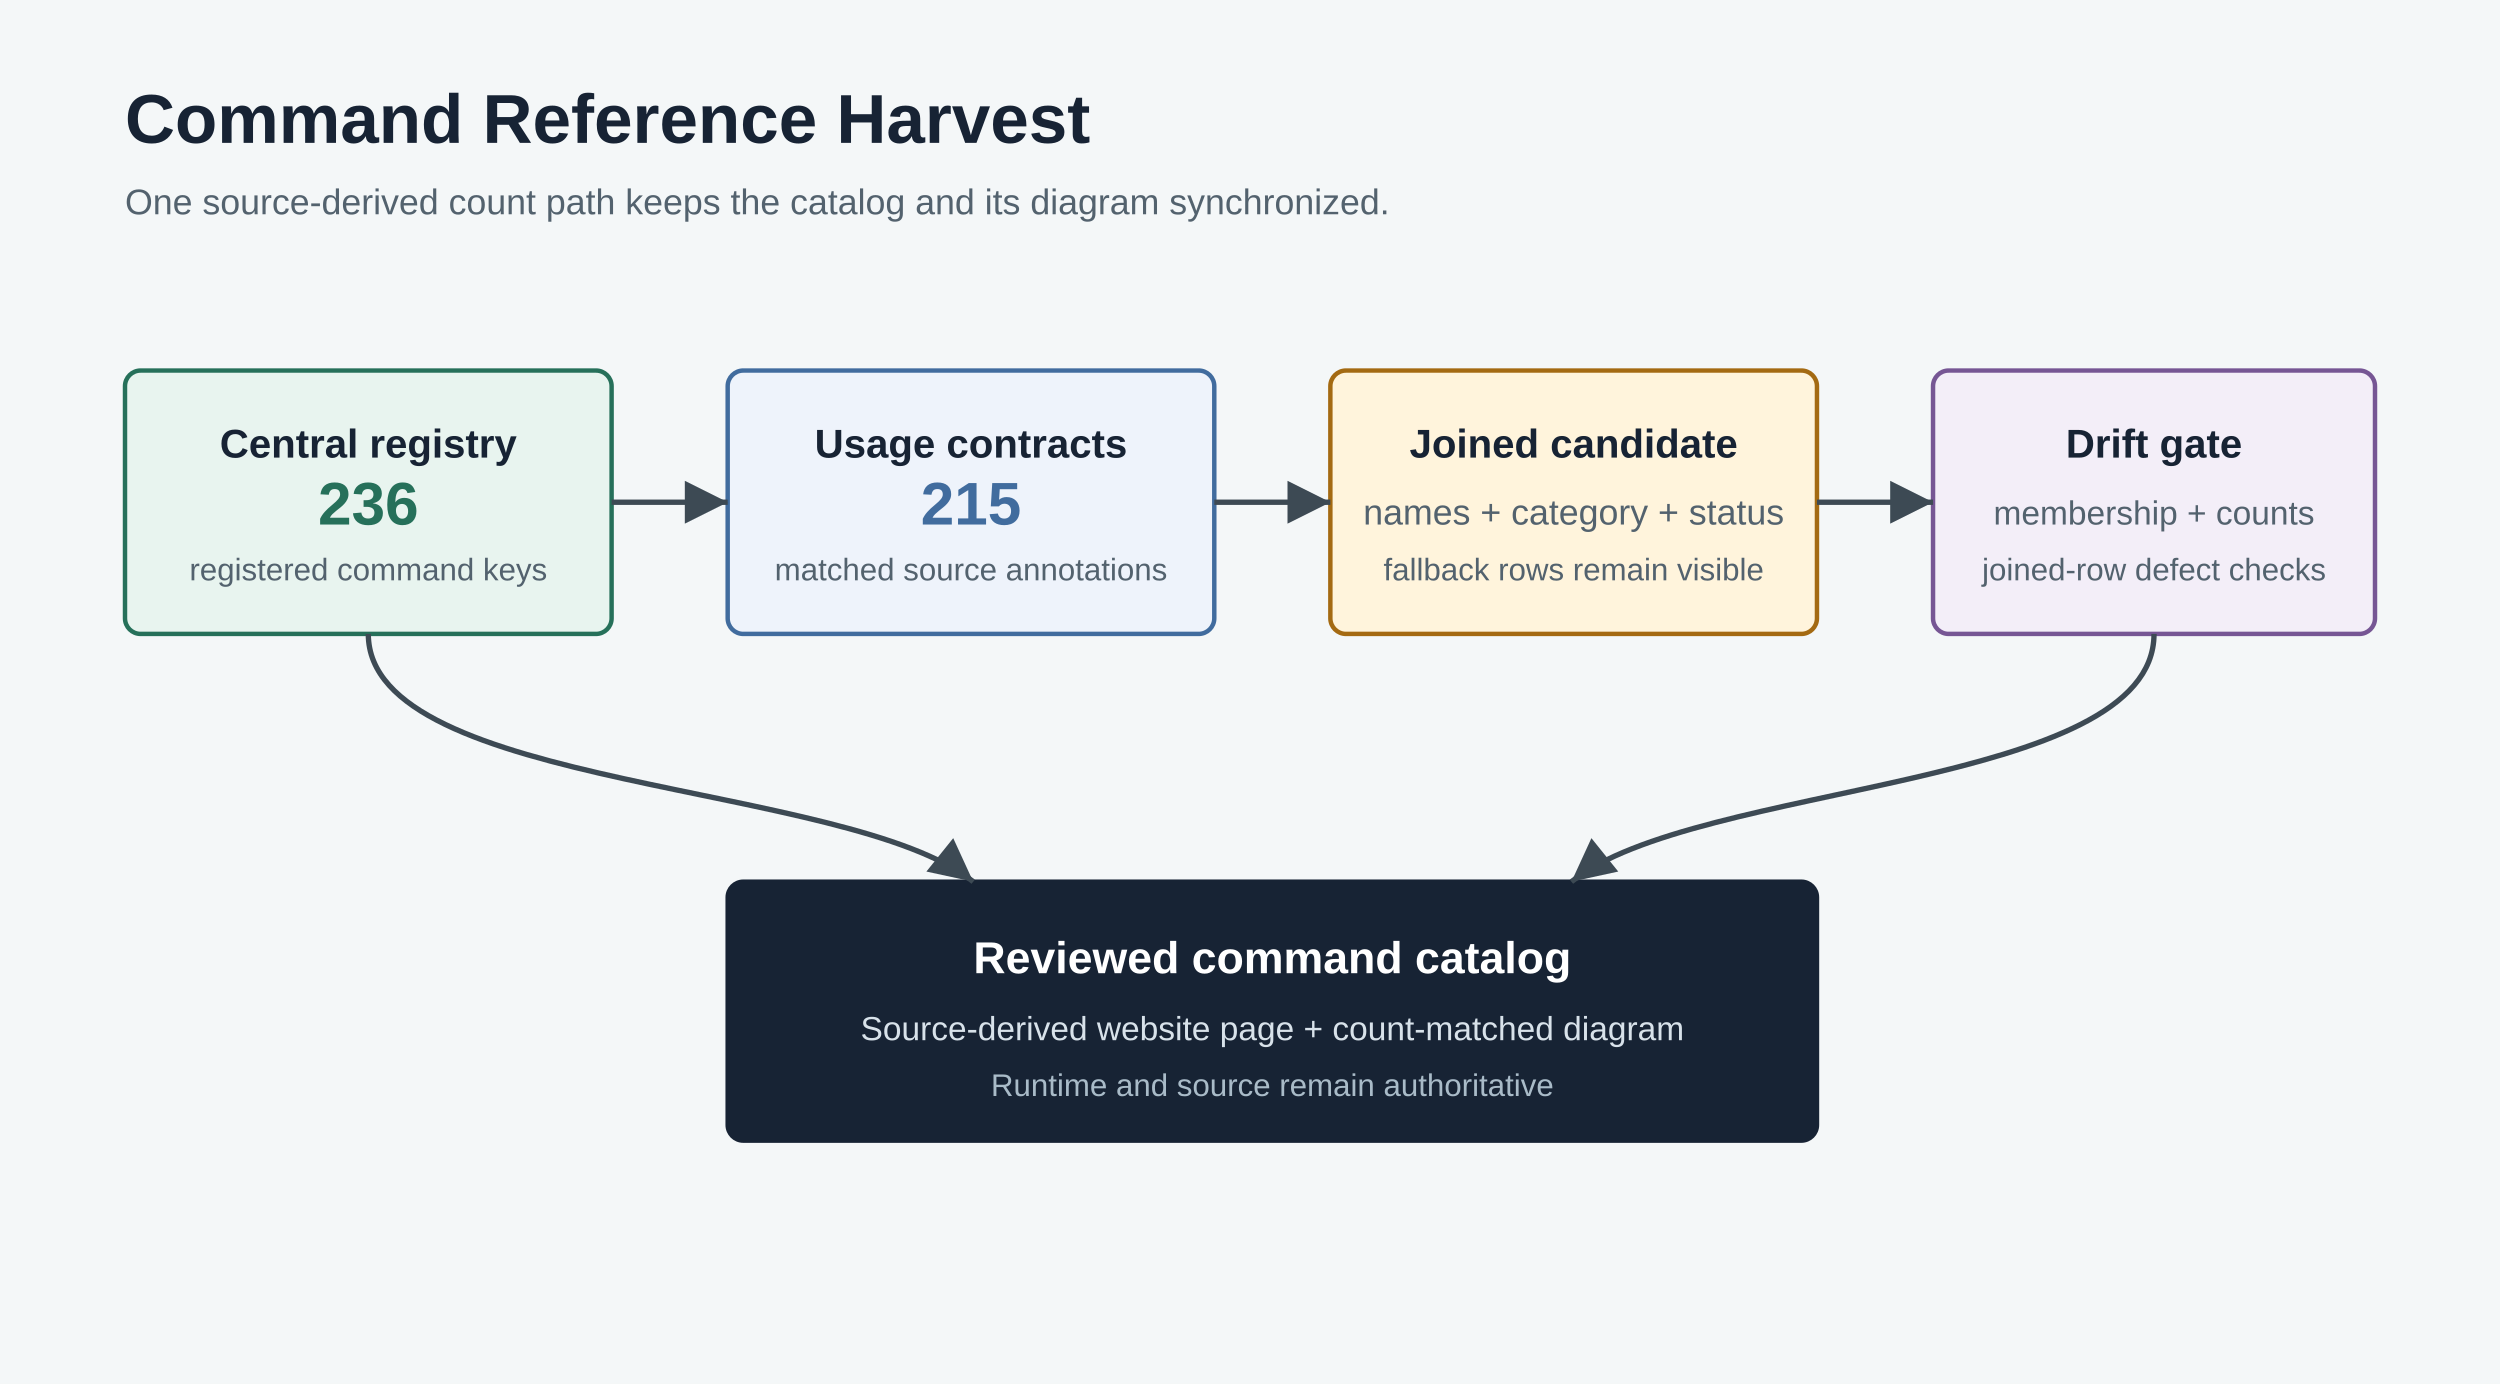
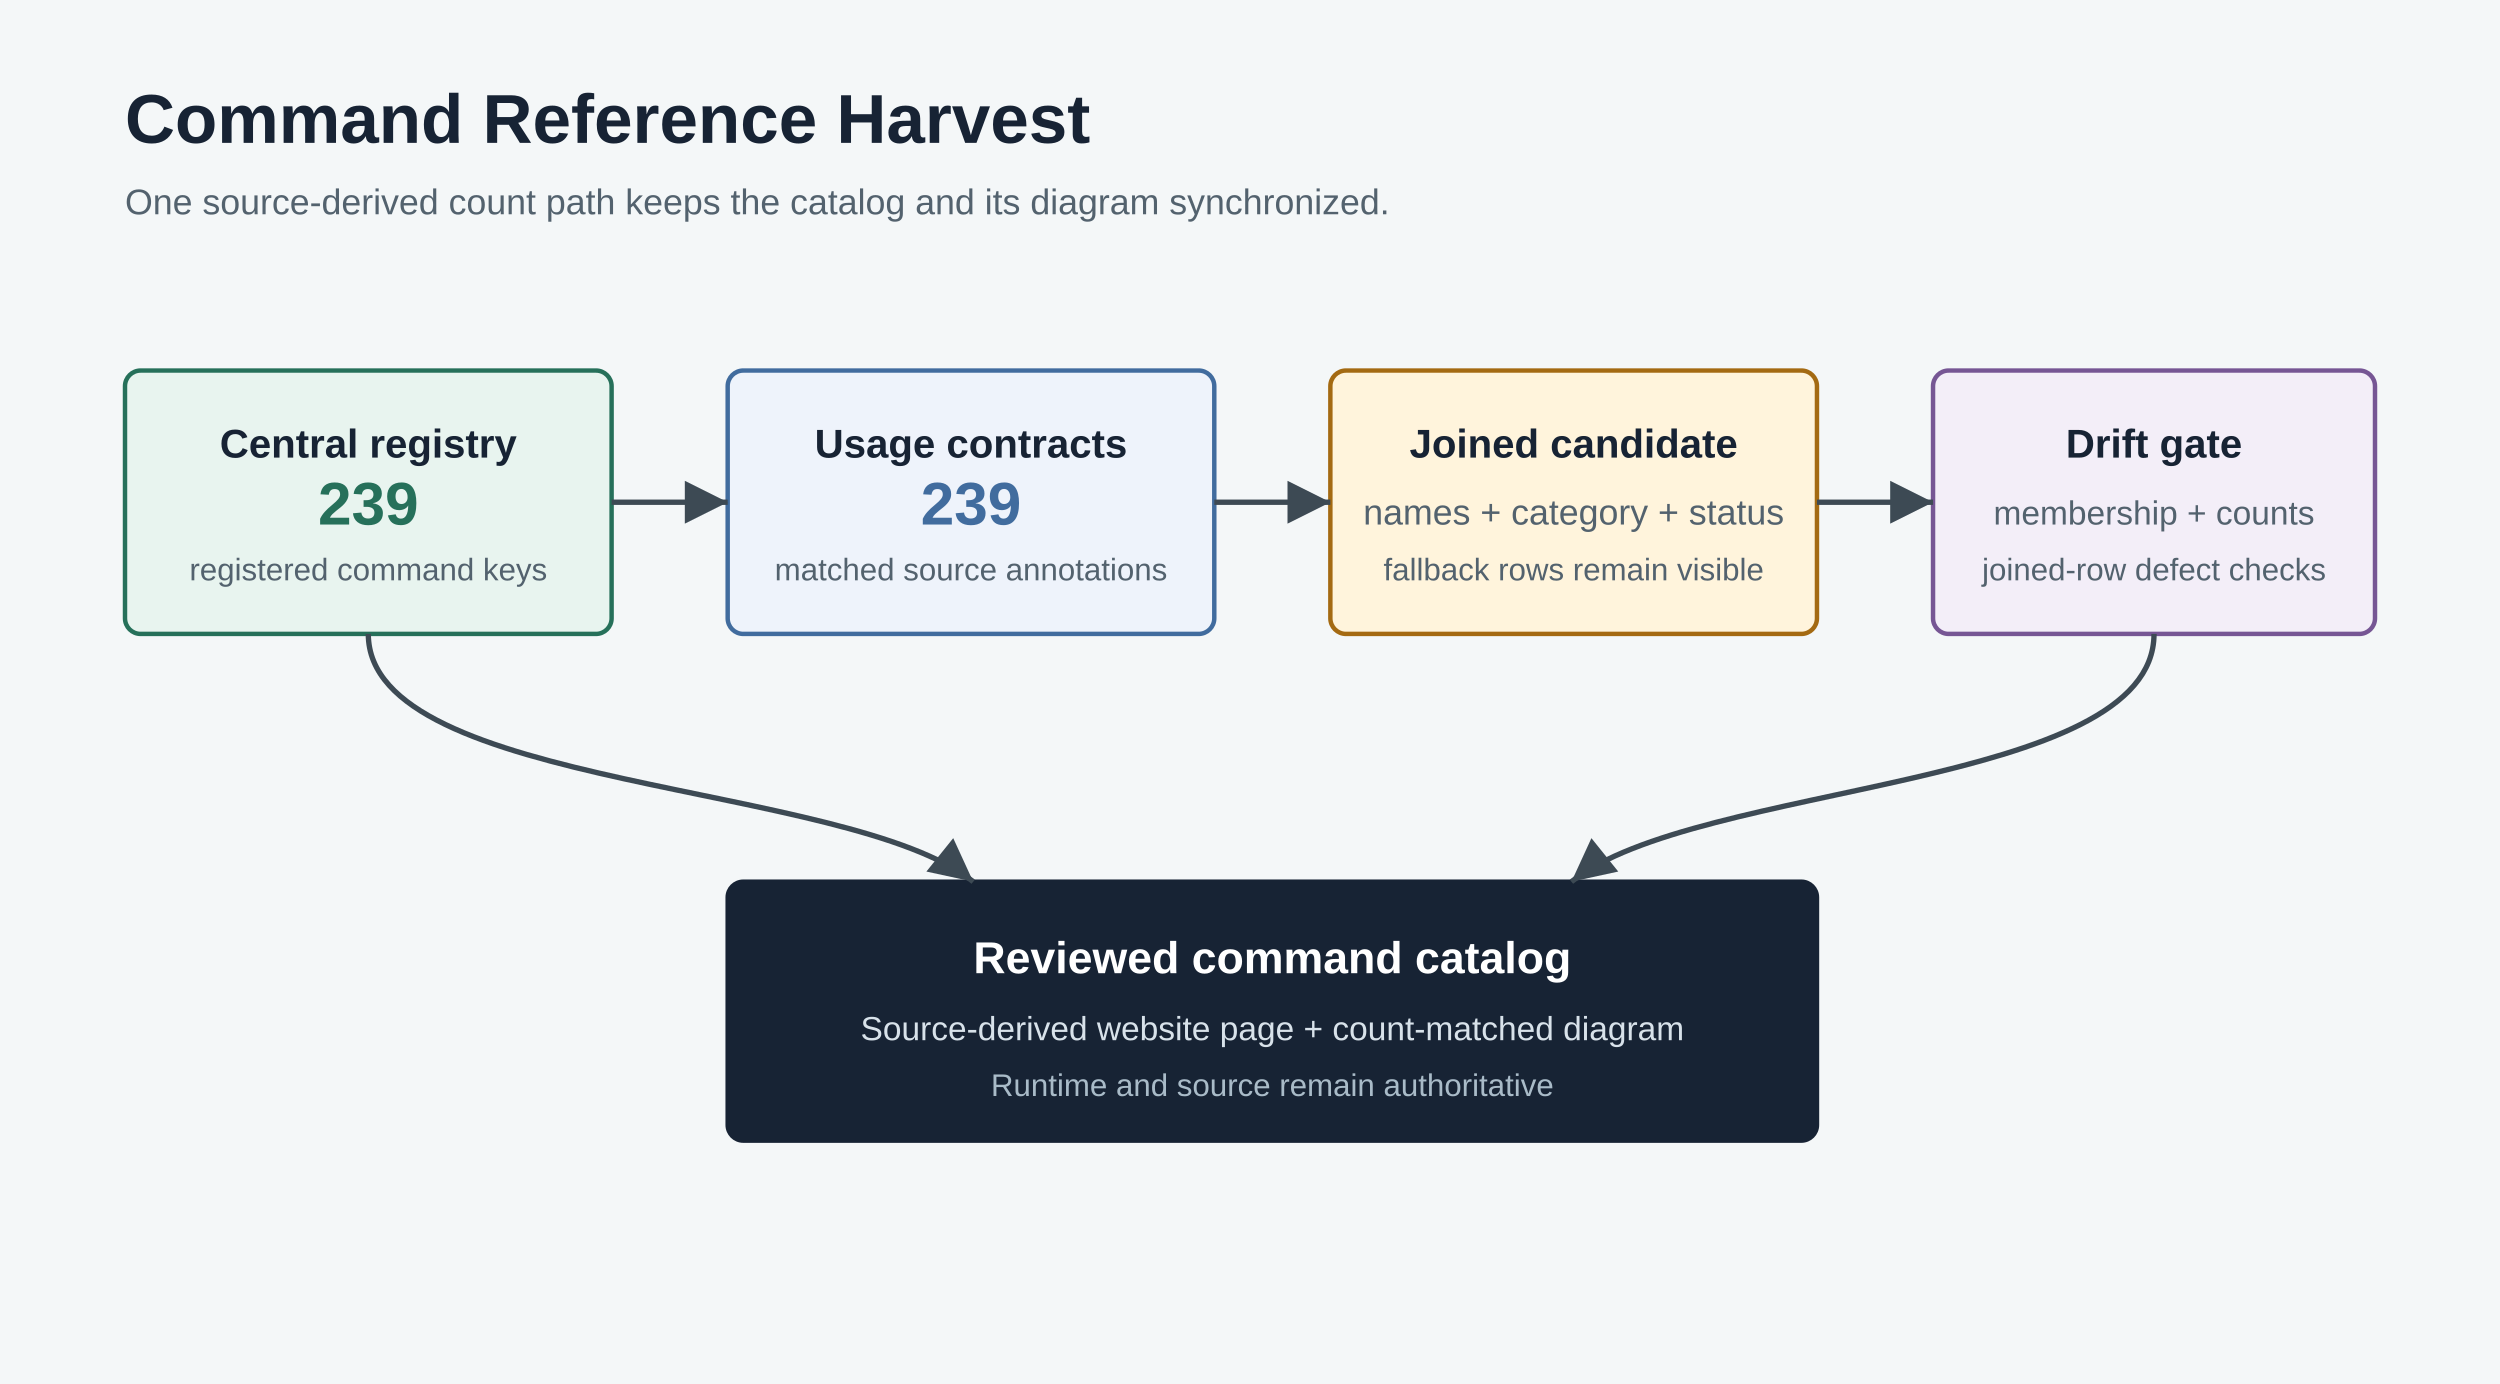
<svg xmlns="http://www.w3.org/2000/svg" width="1120" height="620" viewBox="0 0 1120 620" role="img" aria-labelledby="title desc">
  <rect width="1120" height="620" fill="#f4f7f8" />
  <text x="56" y="64" font-family="Segoe UI, Arial, sans-serif" font-size="31" font-weight="700" fill="#172334">Command Reference Harvest</text>
  <text x="56" y="96" font-family="Segoe UI, Arial, sans-serif" font-size="16" fill="#53626e">One source-derived count path keeps the catalog and its diagram synchronized.</text>
  <defs>
    <marker id="arrow" markerWidth="12" markerHeight="12" refX="10" refY="6" orient="auto">
      <path d="M2,2 L10,6 L2,10 Z" fill="#3d4a54" />
    </marker>
  </defs>
  <g font-family="Segoe UI, Arial, sans-serif" text-anchor="middle">
    <rect x="56" y="166" width="218" height="118" rx="7" fill="#e8f4ef" stroke="#26705a" stroke-width="2" />
    <text x="165" y="205" font-size="18" font-weight="700" fill="#172334">Central registry</text>
-     <text x="165" y="235" font-size="27" font-weight="700" fill="#26705a">236</text>
+     <text x="165" y="235" font-size="27" font-weight="700" fill="#26705a">239</text>
    <text x="165" y="260" font-size="14" fill="#53626e">registered command keys</text>
    <rect x="326" y="166" width="218" height="118" rx="7" fill="#eef3fb" stroke="#416c9e" stroke-width="2" />
    <text x="435" y="205" font-size="18" font-weight="700" fill="#172334">Usage contracts</text>
-     <text x="435" y="235" font-size="27" font-weight="700" fill="#416c9e">215</text>
+     <text x="435" y="235" font-size="27" font-weight="700" fill="#416c9e">239</text>
    <text x="435" y="260" font-size="14" fill="#53626e">matched source annotations</text>
    <rect x="596" y="166" width="218" height="118" rx="7" fill="#fff4dc" stroke="#a46a12" stroke-width="2" />
    <text x="705" y="205" font-size="18" font-weight="700" fill="#172334">Joined candidate</text>
    <text x="705" y="235" font-size="16" fill="#53626e">names + category + status</text>
    <text x="705" y="260" font-size="14" fill="#53626e">fallback rows remain visible</text>
    <rect x="866" y="166" width="198" height="118" rx="7" fill="#f3eef8" stroke="#765694" stroke-width="2" />
    <text x="965" y="205" font-size="18" font-weight="700" fill="#172334">Drift gate</text>
    <text x="965" y="235" font-size="15" fill="#53626e">membership + counts</text>
    <text x="965" y="260" font-size="14" fill="#53626e">joined-row defect checks</text>
    <rect x="326" y="395" width="488" height="116" rx="7" fill="#172334" stroke="#172334" stroke-width="2" />
    <text x="570" y="436" font-size="20" font-weight="700" fill="#ffffff">Reviewed command catalog</text>
    <text x="570" y="466" font-size="15" fill="#d8e2ea">Source-derived website page + count-matched diagram</text>
    <text x="570" y="491" font-size="14" fill="#a9bbc8">Runtime and source remain authoritative</text>
  </g>
  <g stroke="#3d4a54" stroke-width="2.4" fill="none" marker-end="url(#arrow)">
    <path d="M274 225 H326" />
    <path d="M544 225 H596" />
    <path d="M814 225 H866" />
    <path d="M965 284 C965 354 760 350 704 395" />
    <path d="M165 284 C165 354 380 350 436 395" />
  </g>
</svg>
